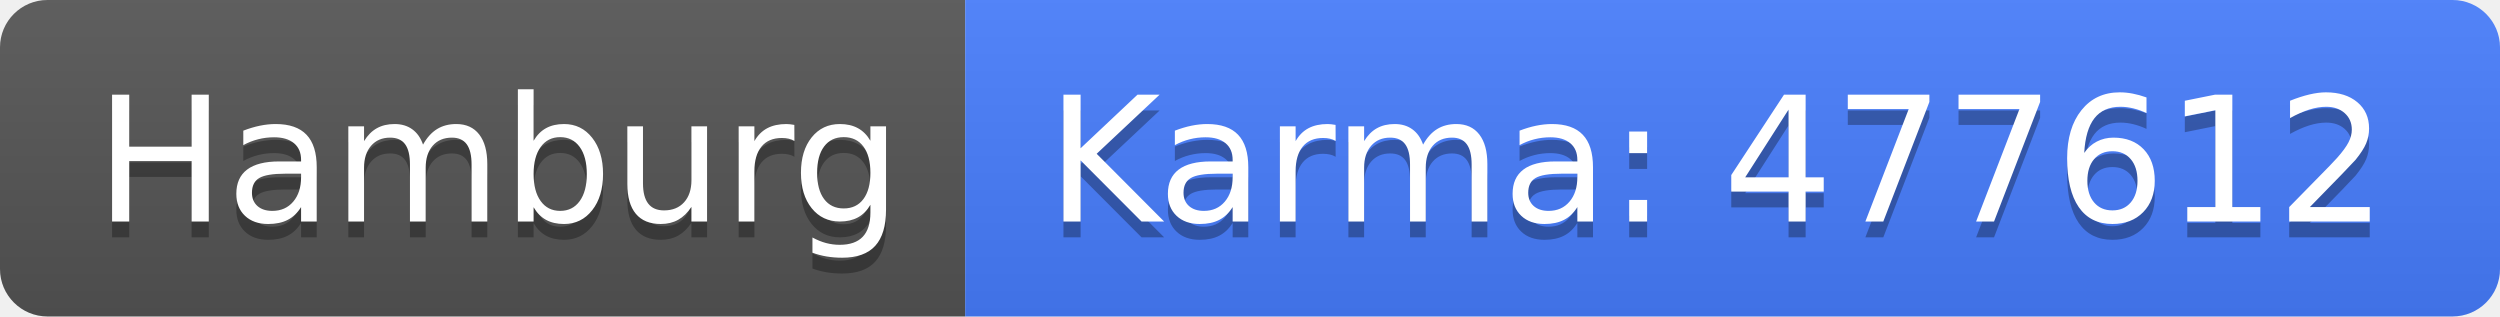
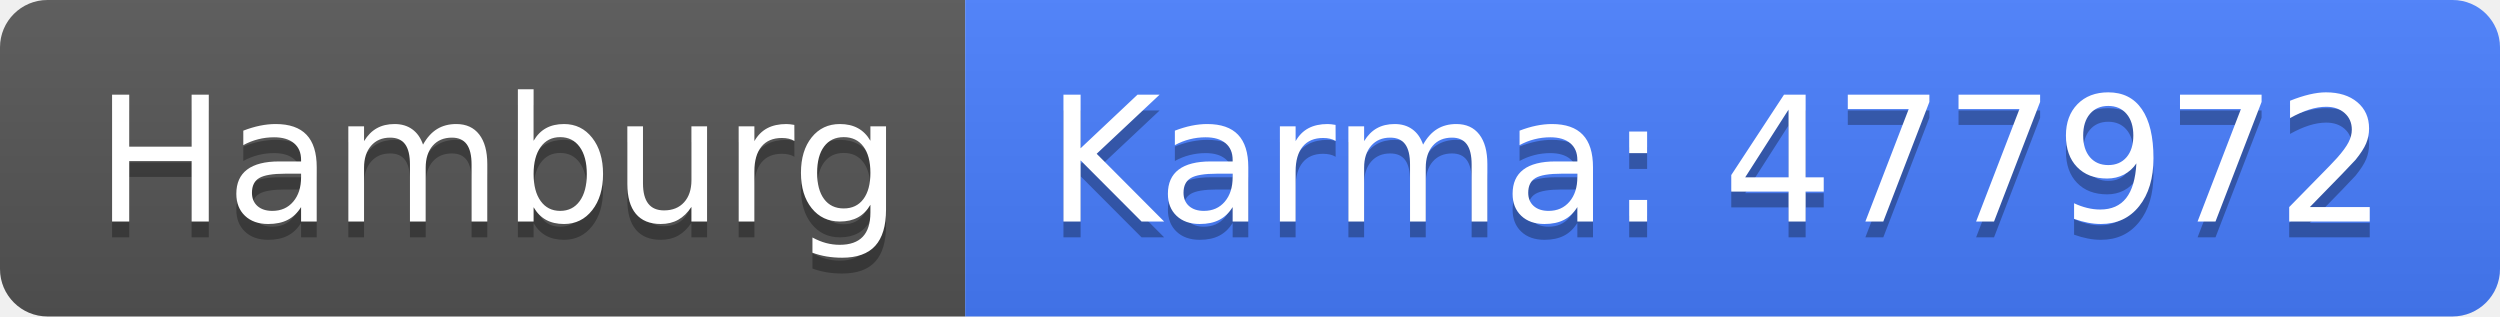
<svg xmlns="http://www.w3.org/2000/svg" width="158" height="20">
  <linearGradient id="b" x2="0" y2="100%">
    <stop offset="0" stop-color="#bbb" stop-opacity=".1" />
    <stop offset="1" stop-opacity=".1" />
  </linearGradient>
  <clipPath id="a">
    <rect width="158" height="20" rx="3" fill="#fff" />
  </clipPath>
  <g clip-path="url(#a)">
    <path fill="#555" d="M0 0h61v20H0z" />
    <path fill="#477eff" d="M61 0h97v20H61z" />
    <path fill="url(#b)" d="M0 0h158v20H0z" />
  </g>
  <g fill="#fff" text-anchor="middle" font-family="DejaVu Sans,Verdana,Geneva,sans-serif" font-size="110">
    <text x="315" y="150" fill="#010101" fill-opacity=".3" transform="scale(.1)" textLength="510">Hamburg</text>
    <text x="315" y="140" transform="scale(.1)" textLength="510">Hamburg</text>
-     <text x="1085" y="150" fill="#010101" fill-opacity=".3" transform="scale(.1)" textLength="870">Karma: 477612</text>
-     <text x="1085" y="140" transform="scale(.1)" textLength="870">Karma: 477612</text>
+     <text x="1085" y="150" fill="#010101" fill-opacity=".3" transform="scale(.1)" textLength="870">Karma: 477972</text>
+     <text x="1085" y="140" transform="scale(.1)" textLength="870">Karma: 477972</text>
  </g>
</svg>
